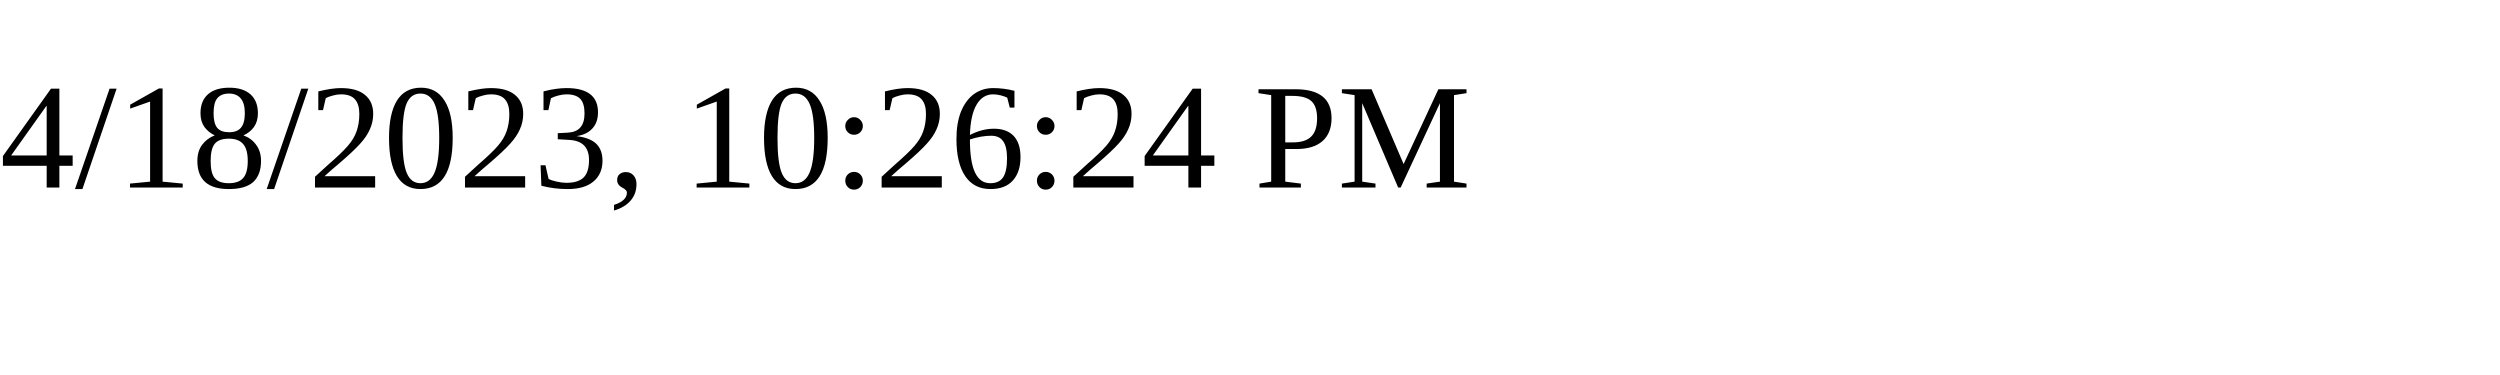
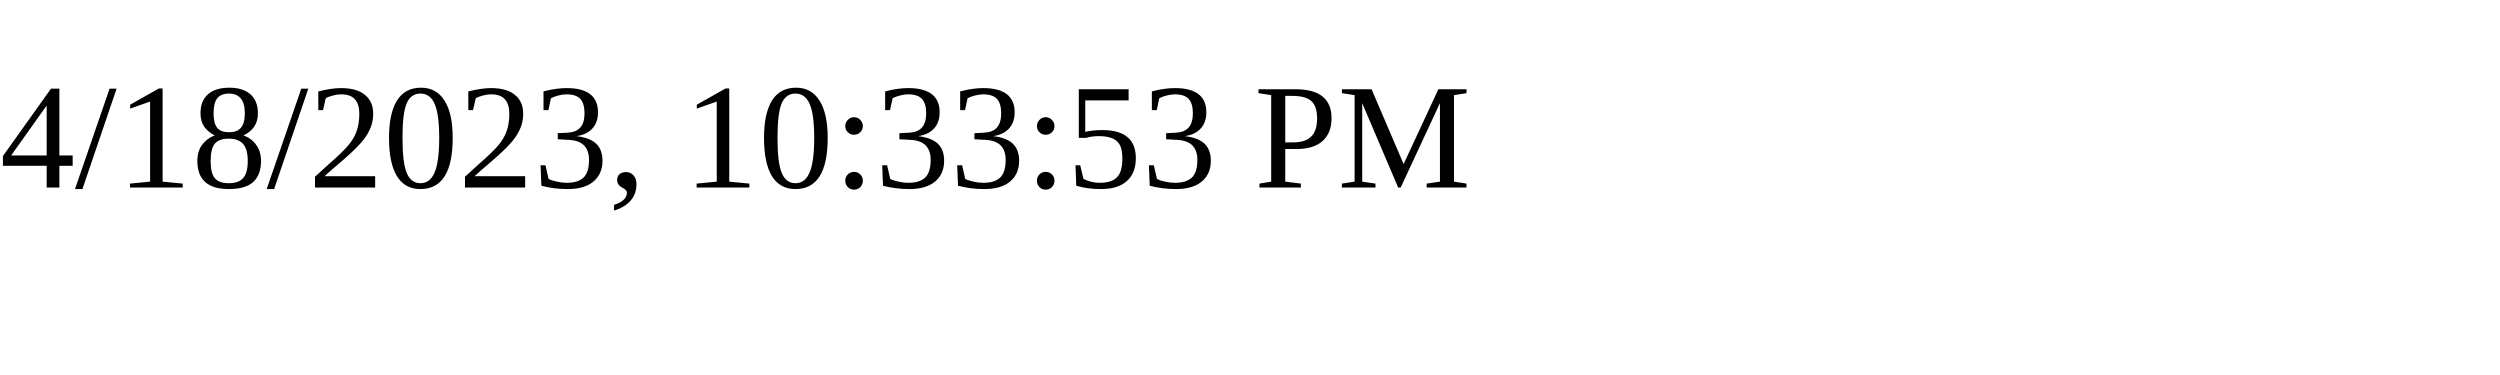
<svg xmlns="http://www.w3.org/2000/svg" height="30" width="200">
-   <text x="0" y="15">4/18/2023, 10:26:24 PM</text>
+   <text x="0" y="15">4/18/2023, 10:33:53 PM</text>
</svg>
